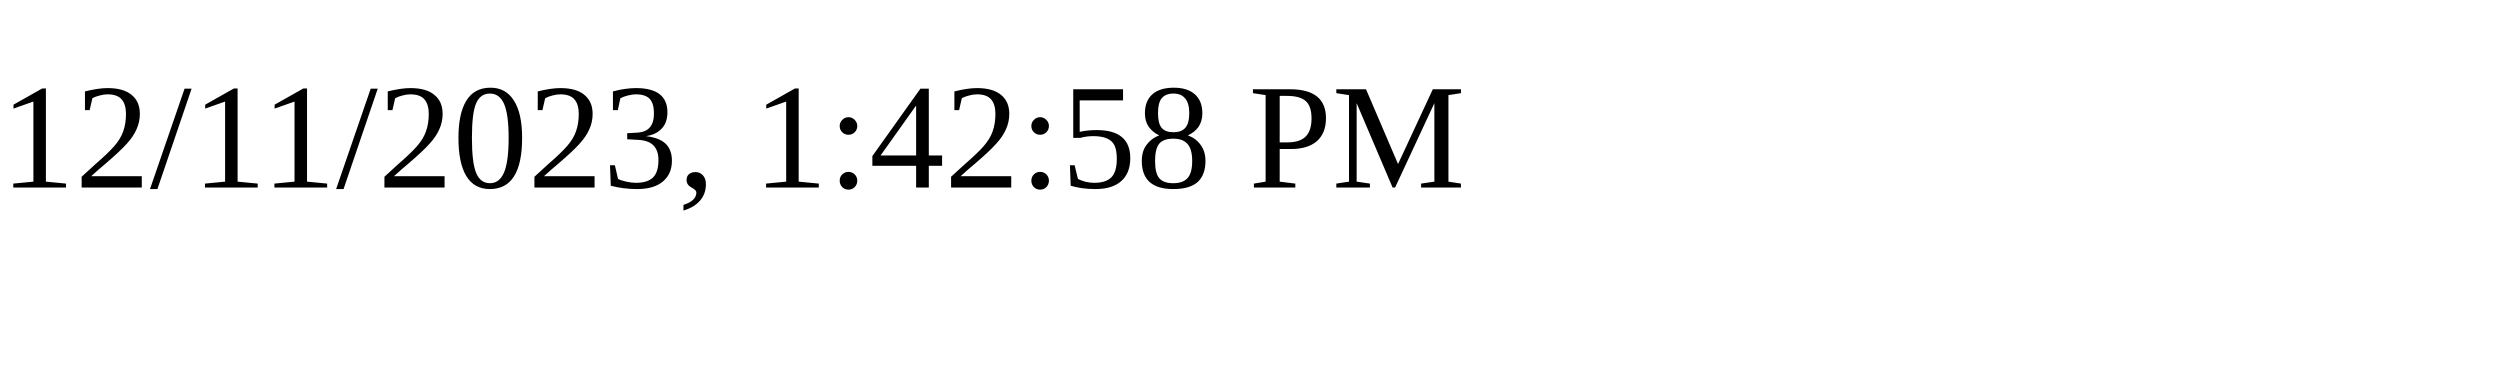
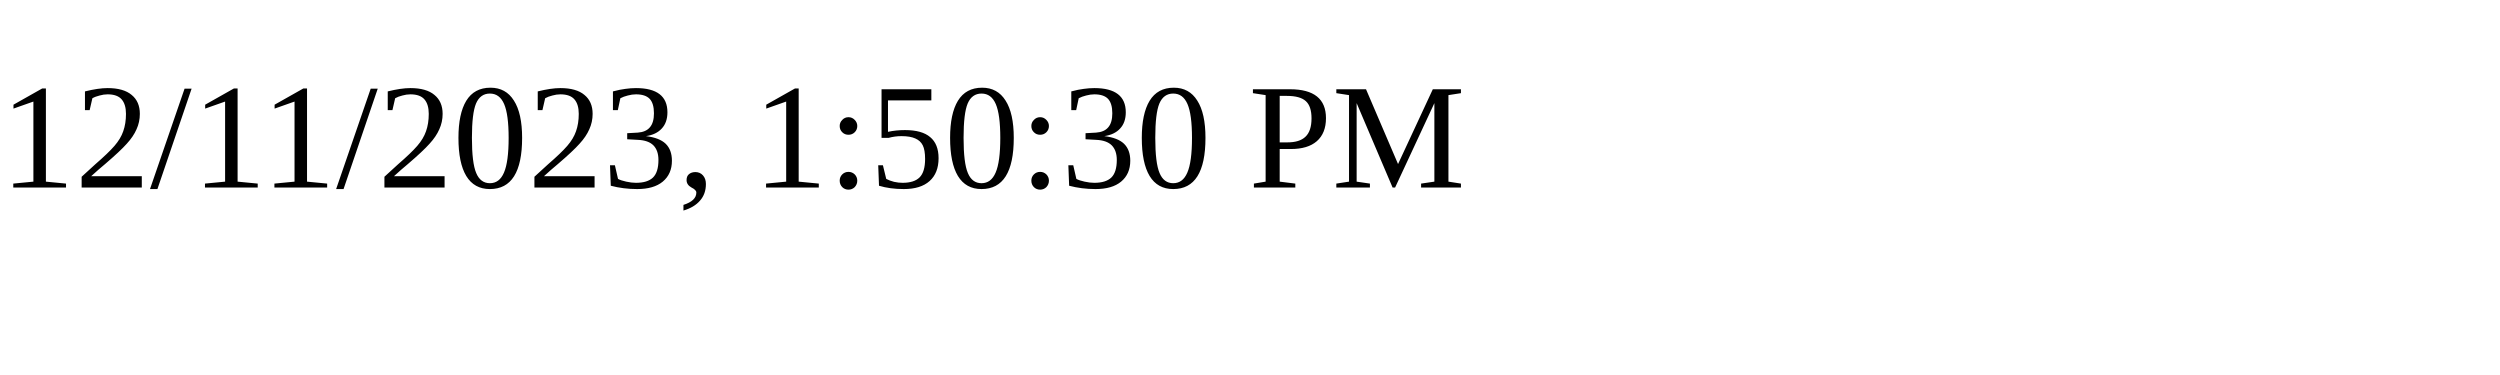
<svg xmlns="http://www.w3.org/2000/svg" height="30" width="200">
-   <text x="0" y="15">12/11/2023, 1:42:58 PM</text>
+   <text x="0" y="15">12/11/2023, 1:50:30 PM</text>
</svg>
